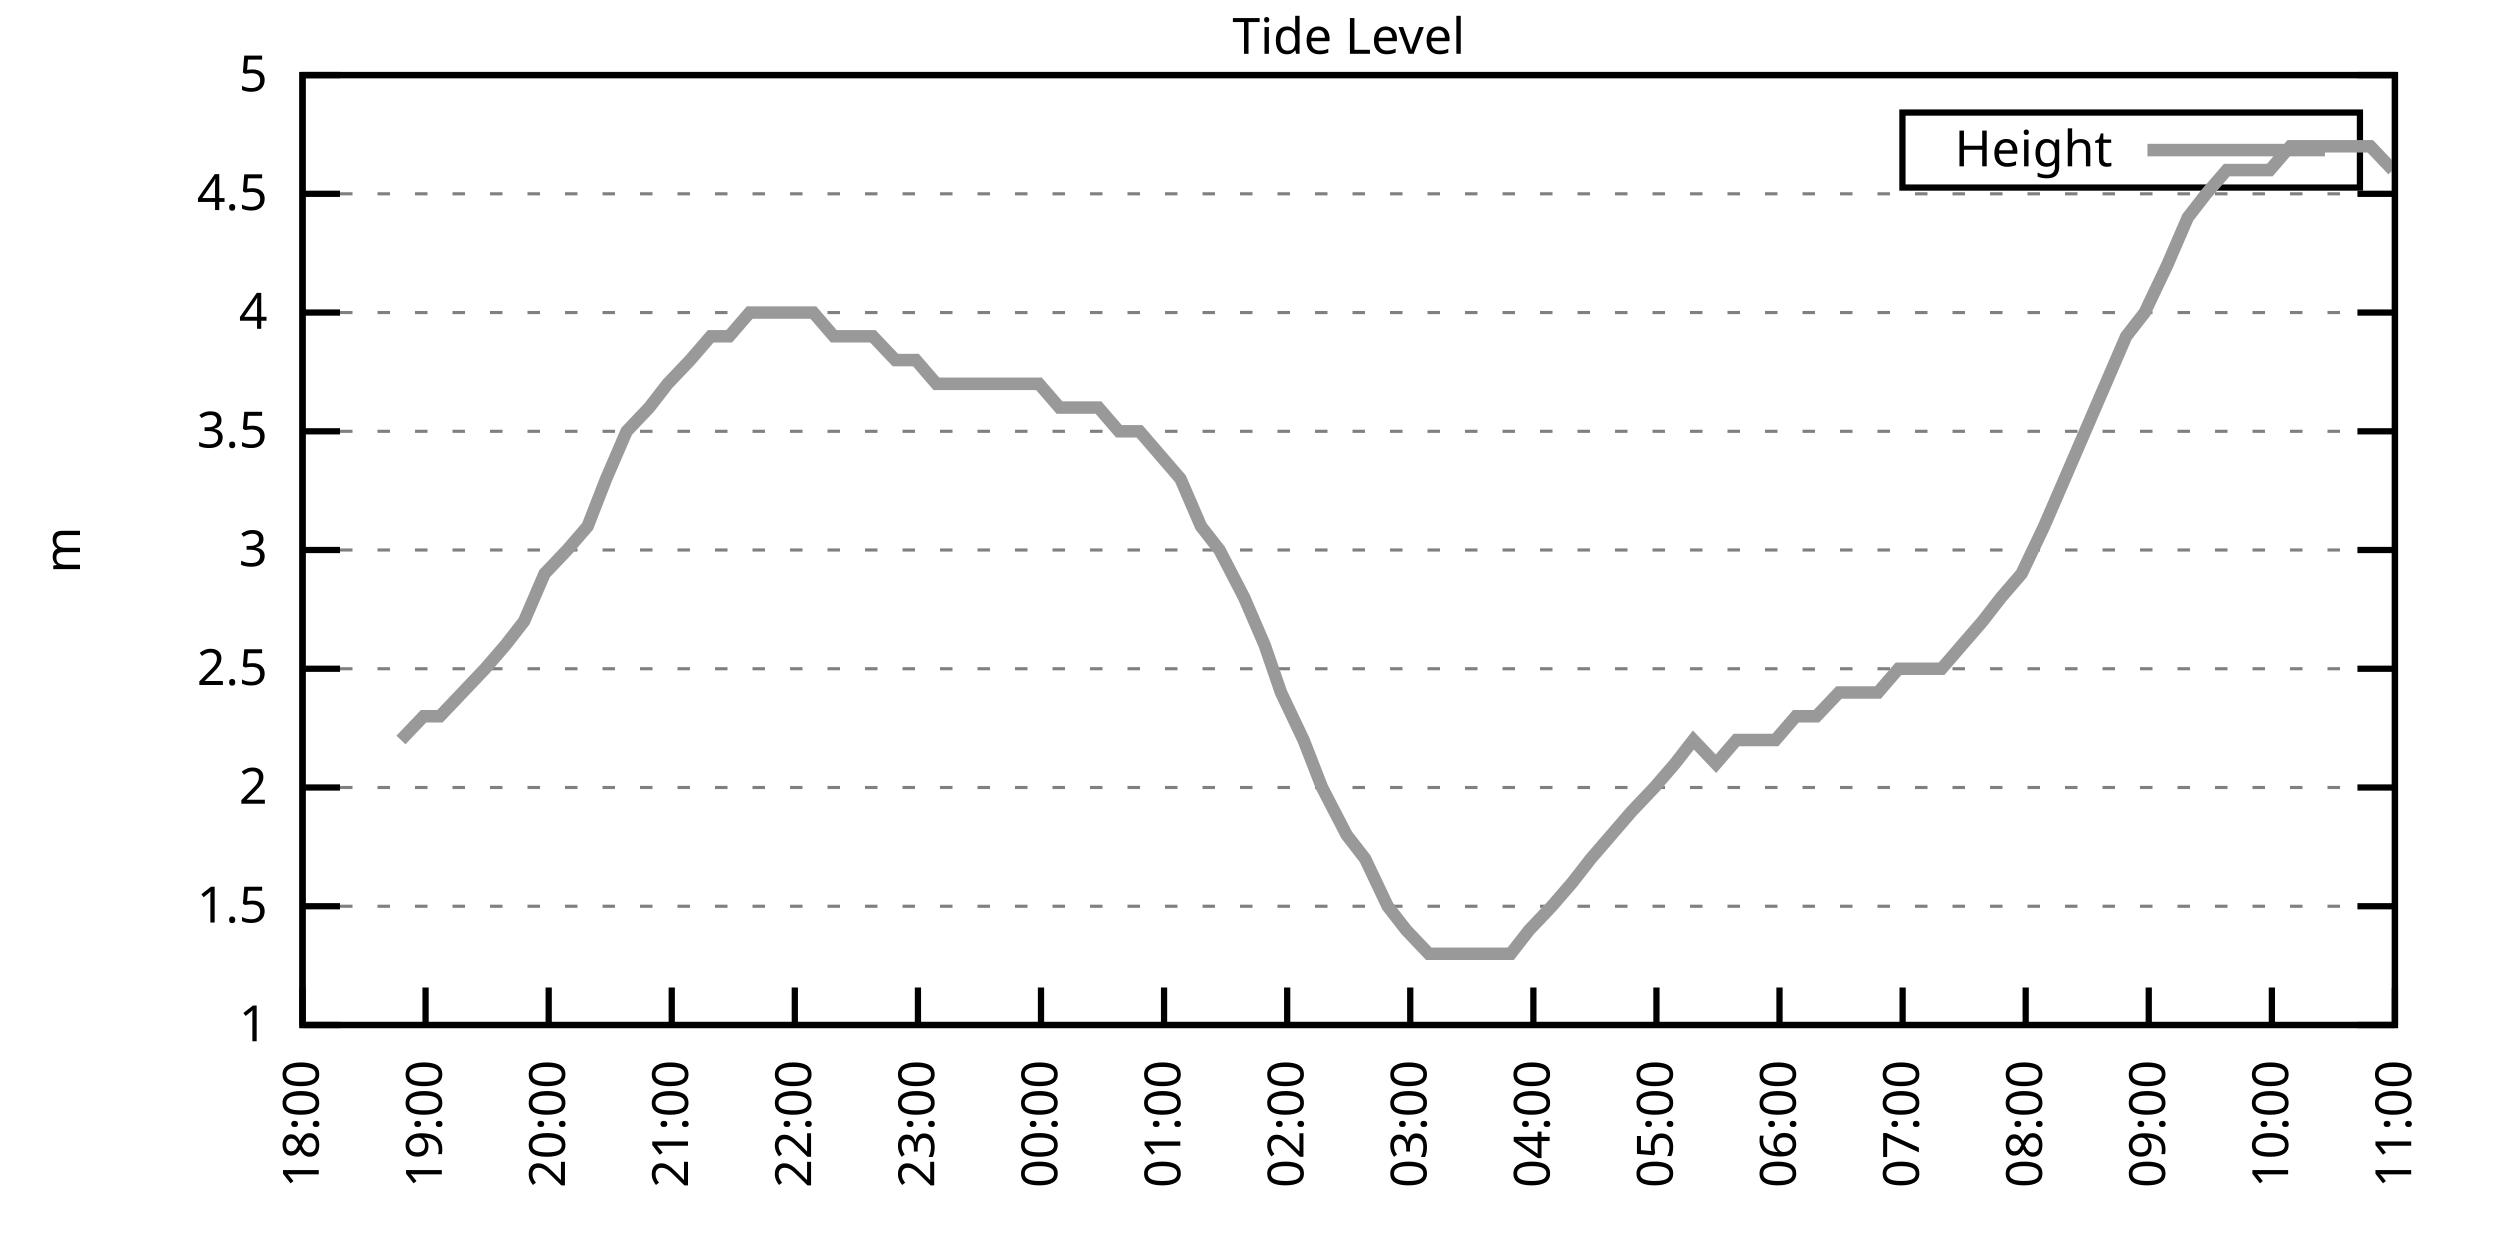
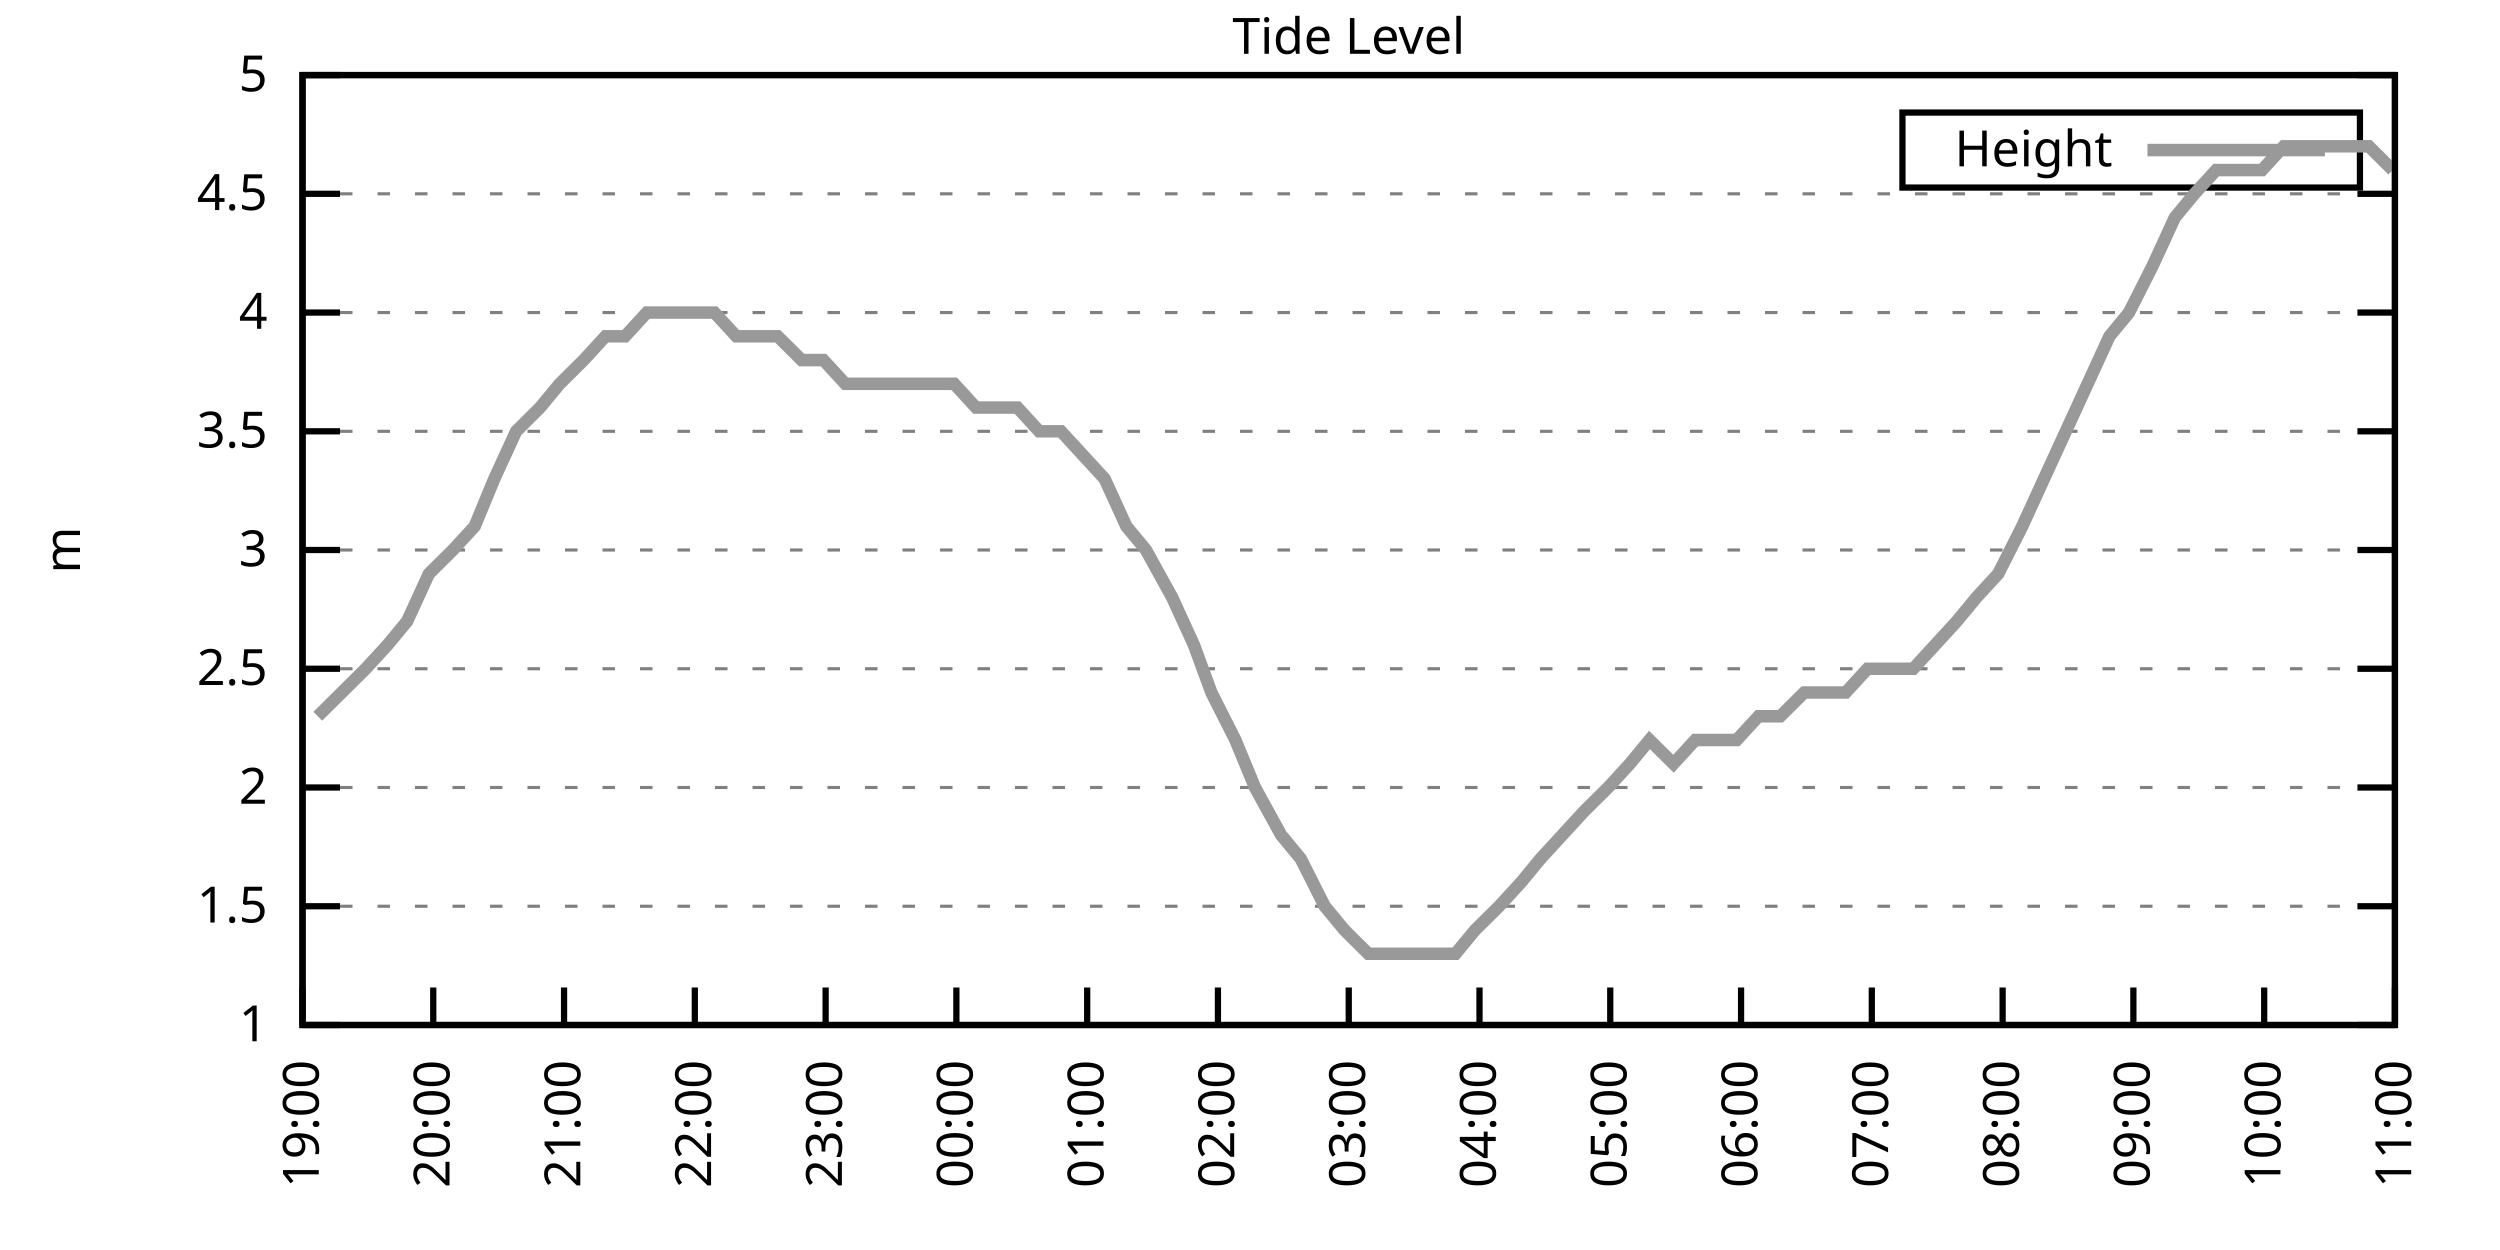
<svg xmlns="http://www.w3.org/2000/svg" xmlns:xlink="http://www.w3.org/1999/xlink" width="400" height="200" viewBox="0 0 400 200">
  <g id="gnuplot_canvas">
    <rect x="0" y="0" width="400" height="200" fill="none" />
    <defs>
      <circle id="gpDot" r="0.5" stroke-width="0.5" stroke="currentColor" />
      <path id="gpPt0" stroke-width="0.333" stroke="currentColor" d="M-1,0 h2 M0,-1 v2" />
      <path id="gpPt1" stroke-width="0.333" stroke="currentColor" d="M-1,-1 L1,1 M1,-1 L-1,1" />
      <path id="gpPt2" stroke-width="0.333" stroke="currentColor" d="M-1,0 L1,0 M0,-1 L0,1 M-1,-1 L1,1 M-1,1 L1,-1" />
      <rect id="gpPt3" stroke-width="0.333" stroke="currentColor" x="-1" y="-1" width="2" height="2" />
      <rect id="gpPt4" stroke-width="0.333" stroke="currentColor" fill="currentColor" x="-1" y="-1" width="2" height="2" />
      <circle id="gpPt5" stroke-width="0.333" stroke="currentColor" cx="0" cy="0" r="1" />
      <use xlink:href="#gpPt5" id="gpPt6" fill="currentColor" stroke="none" />
      <path id="gpPt7" stroke-width="0.333" stroke="currentColor" d="M0,-1.33 L-1.33,0.67 L1.33,0.67 z" />
      <use xlink:href="#gpPt7" id="gpPt8" fill="currentColor" stroke="none" />
      <use xlink:href="#gpPt7" id="gpPt9" stroke="currentColor" transform="rotate(180)" />
      <use xlink:href="#gpPt9" id="gpPt10" fill="currentColor" stroke="none" />
      <use xlink:href="#gpPt3" id="gpPt11" stroke="currentColor" transform="rotate(45)" />
      <use xlink:href="#gpPt11" id="gpPt12" fill="currentColor" stroke="none" />
      <path id="gpPt13" stroke-width="0.333" stroke="currentColor" d="M0,1.330 L1.265,0.411 L0.782,-1.067 L-0.782,-1.076 L-1.265,0.411 z" />
      <use xlink:href="#gpPt13" id="gpPt14" fill="currentColor" stroke="none" />
      <filter id="textbox" filterUnits="objectBoundingBox" x="0" y="0" height="1" width="1">
        <feFlood flood-color="white" flood-opacity="1" result="bgnd" />
        <feComposite in="SourceGraphic" in2="bgnd" operator="atop" />
      </filter>
      <filter id="greybox" filterUnits="objectBoundingBox" x="0" y="0" height="1" width="1">
        <feFlood flood-color="lightgrey" flood-opacity="1" result="grey" />
        <feComposite in="SourceGraphic" in2="grey" operator="atop" />
      </filter>
    </defs>
    <g fill="none" color="white" stroke="currentColor" stroke-width="1.00" stroke-linecap="butt" stroke-linejoin="miter">
</g>
    <g fill="none" color="black" stroke="currentColor" stroke-width="1.00" stroke-linecap="butt" stroke-linejoin="miter">
      <g stroke="none" shape-rendering="crispEdges">
        <polygon fill="rgb(255, 255, 255)" points="48.40,164.00 383.18,164.00 383.18,12.02 48.40,12.02 " />
      </g>
    </g>
    <g fill="none" color="black" stroke="currentColor" stroke-width="1.00" stroke-linecap="butt" stroke-linejoin="miter">
</g>
    <g fill="none" color="black" stroke="black" stroke-width="0.50" stroke-linecap="butt" stroke-linejoin="miter">
</g>
    <g fill="none" color="gray" stroke="currentColor" stroke-width="0.50" stroke-linecap="butt" stroke-linejoin="miter">
      <path stroke="gray" stroke-dasharray="2,4" class="gridline" d="M48.40,164.00 L383.19,164.00  " />
    </g>
    <g fill="none" color="gray" stroke="gray" stroke-width="1.00" stroke-linecap="butt" stroke-linejoin="miter">
</g>
    <g fill="none" color="black" stroke="currentColor" stroke-width="1.00" stroke-linecap="butt" stroke-linejoin="miter">
      <path stroke="black" d="M48.40,164.00 L54.40,164.00 M383.19,164.00 L377.19,164.00  " />
      <g transform="translate(42.80,166.60)" stroke="none" fill="black" font-family="Sans" font-size="8.00" text-anchor="end">
        <text>
          <tspan font-family="Sans"> 1</tspan>
        </text>
      </g>
    </g>
    <g fill="none" color="black" stroke="currentColor" stroke-width="1.00" stroke-linecap="butt" stroke-linejoin="miter">
</g>
    <g fill="none" color="black" stroke="black" stroke-width="0.50" stroke-linecap="butt" stroke-linejoin="miter">
</g>
    <g fill="none" color="gray" stroke="currentColor" stroke-width="0.50" stroke-linecap="butt" stroke-linejoin="miter">
      <path stroke="gray" stroke-dasharray="2,4" class="gridline" d="M48.40,145.00 L383.19,145.00  " />
    </g>
    <g fill="none" color="gray" stroke="gray" stroke-width="1.00" stroke-linecap="butt" stroke-linejoin="miter">
</g>
    <g fill="none" color="black" stroke="currentColor" stroke-width="1.00" stroke-linecap="butt" stroke-linejoin="miter">
      <path stroke="black" d="M48.40,145.00 L54.40,145.00 M383.19,145.00 L377.19,145.00  " />
      <g transform="translate(42.80,147.60)" stroke="none" fill="black" font-family="Sans" font-size="8.00" text-anchor="end">
        <text>
          <tspan font-family="Sans"> 1.5</tspan>
        </text>
      </g>
    </g>
    <g fill="none" color="black" stroke="currentColor" stroke-width="1.00" stroke-linecap="butt" stroke-linejoin="miter">
</g>
    <g fill="none" color="black" stroke="black" stroke-width="0.50" stroke-linecap="butt" stroke-linejoin="miter">
</g>
    <g fill="none" color="gray" stroke="currentColor" stroke-width="0.50" stroke-linecap="butt" stroke-linejoin="miter">
      <path stroke="gray" stroke-dasharray="2,4" class="gridline" d="M48.40,126.00 L383.19,126.00  " />
    </g>
    <g fill="none" color="gray" stroke="gray" stroke-width="1.00" stroke-linecap="butt" stroke-linejoin="miter">
</g>
    <g fill="none" color="black" stroke="currentColor" stroke-width="1.00" stroke-linecap="butt" stroke-linejoin="miter">
      <path stroke="black" d="M48.40,126.00 L54.40,126.00 M383.19,126.00 L377.19,126.00  " />
      <g transform="translate(42.80,128.60)" stroke="none" fill="black" font-family="Sans" font-size="8.00" text-anchor="end">
        <text>
          <tspan font-family="Sans"> 2</tspan>
        </text>
      </g>
    </g>
    <g fill="none" color="black" stroke="currentColor" stroke-width="1.00" stroke-linecap="butt" stroke-linejoin="miter">
</g>
    <g fill="none" color="black" stroke="black" stroke-width="0.50" stroke-linecap="butt" stroke-linejoin="miter">
</g>
    <g fill="none" color="gray" stroke="currentColor" stroke-width="0.50" stroke-linecap="butt" stroke-linejoin="miter">
      <path stroke="gray" stroke-dasharray="2,4" class="gridline" d="M48.40,107.00 L383.19,107.00  " />
    </g>
    <g fill="none" color="gray" stroke="gray" stroke-width="1.00" stroke-linecap="butt" stroke-linejoin="miter">
</g>
    <g fill="none" color="black" stroke="currentColor" stroke-width="1.00" stroke-linecap="butt" stroke-linejoin="miter">
      <path stroke="black" d="M48.40,107.00 L54.40,107.00 M383.19,107.00 L377.19,107.00  " />
      <g transform="translate(42.80,109.60)" stroke="none" fill="black" font-family="Sans" font-size="8.00" text-anchor="end">
        <text>
          <tspan font-family="Sans"> 2.5</tspan>
        </text>
      </g>
    </g>
    <g fill="none" color="black" stroke="currentColor" stroke-width="1.00" stroke-linecap="butt" stroke-linejoin="miter">
</g>
    <g fill="none" color="black" stroke="black" stroke-width="0.50" stroke-linecap="butt" stroke-linejoin="miter">
</g>
    <g fill="none" color="gray" stroke="currentColor" stroke-width="0.50" stroke-linecap="butt" stroke-linejoin="miter">
      <path stroke="gray" stroke-dasharray="2,4" class="gridline" d="M48.40,88.00 L383.19,88.00  " />
    </g>
    <g fill="none" color="gray" stroke="gray" stroke-width="1.00" stroke-linecap="butt" stroke-linejoin="miter">
</g>
    <g fill="none" color="black" stroke="currentColor" stroke-width="1.00" stroke-linecap="butt" stroke-linejoin="miter">
      <path stroke="black" d="M48.40,88.00 L54.40,88.00 M383.19,88.00 L377.19,88.00  " />
      <g transform="translate(42.80,90.60)" stroke="none" fill="black" font-family="Sans" font-size="8.00" text-anchor="end">
        <text>
          <tspan font-family="Sans"> 3</tspan>
        </text>
      </g>
    </g>
    <g fill="none" color="black" stroke="currentColor" stroke-width="1.00" stroke-linecap="butt" stroke-linejoin="miter">
</g>
    <g fill="none" color="black" stroke="black" stroke-width="0.50" stroke-linecap="butt" stroke-linejoin="miter">
</g>
    <g fill="none" color="gray" stroke="currentColor" stroke-width="0.50" stroke-linecap="butt" stroke-linejoin="miter">
      <path stroke="gray" stroke-dasharray="2,4" class="gridline" d="M48.40,69.01 L383.19,69.01  " />
    </g>
    <g fill="none" color="gray" stroke="gray" stroke-width="1.00" stroke-linecap="butt" stroke-linejoin="miter">
</g>
    <g fill="none" color="black" stroke="currentColor" stroke-width="1.00" stroke-linecap="butt" stroke-linejoin="miter">
      <path stroke="black" d="M48.40,69.01 L54.40,69.01 M383.19,69.01 L377.19,69.01  " />
      <g transform="translate(42.80,71.61)" stroke="none" fill="black" font-family="Sans" font-size="8.00" text-anchor="end">
        <text>
          <tspan font-family="Sans"> 3.5</tspan>
        </text>
      </g>
    </g>
    <g fill="none" color="black" stroke="currentColor" stroke-width="1.00" stroke-linecap="butt" stroke-linejoin="miter">
</g>
    <g fill="none" color="black" stroke="black" stroke-width="0.50" stroke-linecap="butt" stroke-linejoin="miter">
</g>
    <g fill="none" color="gray" stroke="currentColor" stroke-width="0.50" stroke-linecap="butt" stroke-linejoin="miter">
      <path stroke="gray" stroke-dasharray="2,4" class="gridline" d="M48.40,50.01 L383.19,50.01  " />
    </g>
    <g fill="none" color="gray" stroke="gray" stroke-width="1.00" stroke-linecap="butt" stroke-linejoin="miter">
</g>
    <g fill="none" color="black" stroke="currentColor" stroke-width="1.00" stroke-linecap="butt" stroke-linejoin="miter">
      <path stroke="black" d="M48.40,50.01 L54.40,50.01 M383.19,50.01 L377.19,50.01  " />
      <g transform="translate(42.80,52.61)" stroke="none" fill="black" font-family="Sans" font-size="8.00" text-anchor="end">
        <text>
          <tspan font-family="Sans"> 4</tspan>
        </text>
      </g>
    </g>
    <g fill="none" color="black" stroke="currentColor" stroke-width="1.00" stroke-linecap="butt" stroke-linejoin="miter">
</g>
    <g fill="none" color="black" stroke="black" stroke-width="0.50" stroke-linecap="butt" stroke-linejoin="miter">
</g>
    <g fill="none" color="gray" stroke="currentColor" stroke-width="0.50" stroke-linecap="butt" stroke-linejoin="miter">
      <path stroke="gray" stroke-dasharray="2,4" class="gridline" d="M48.40,31.01 L383.19,31.01  " />
    </g>
    <g fill="none" color="gray" stroke="gray" stroke-width="1.00" stroke-linecap="butt" stroke-linejoin="miter">
</g>
    <g fill="none" color="black" stroke="currentColor" stroke-width="1.00" stroke-linecap="butt" stroke-linejoin="miter">
      <path stroke="black" d="M48.40,31.01 L54.40,31.01 M383.19,31.01 L377.19,31.01  " />
      <g transform="translate(42.80,33.61)" stroke="none" fill="black" font-family="Sans" font-size="8.00" text-anchor="end">
        <text>
          <tspan font-family="Sans"> 4.5</tspan>
        </text>
      </g>
    </g>
    <g fill="none" color="black" stroke="currentColor" stroke-width="1.00" stroke-linecap="butt" stroke-linejoin="miter">
</g>
    <g fill="none" color="black" stroke="black" stroke-width="0.50" stroke-linecap="butt" stroke-linejoin="miter">
</g>
    <g fill="none" color="gray" stroke="currentColor" stroke-width="0.50" stroke-linecap="butt" stroke-linejoin="miter">
      <path stroke="gray" stroke-dasharray="2,4" class="gridline" d="M48.40,12.01 L383.19,12.01  " />
    </g>
    <g fill="none" color="gray" stroke="gray" stroke-width="1.00" stroke-linecap="butt" stroke-linejoin="miter">
</g>
    <g fill="none" color="black" stroke="currentColor" stroke-width="1.00" stroke-linecap="butt" stroke-linejoin="miter">
      <path stroke="black" d="M48.40,12.01 L54.40,12.01 M383.19,12.01 L377.19,12.01  " />
      <g transform="translate(42.80,14.61)" stroke="none" fill="black" font-family="Sans" font-size="8.00" text-anchor="end">
        <text>
          <tspan font-family="Sans"> 5</tspan>
        </text>
      </g>
    </g>
    <g fill="none" color="black" stroke="currentColor" stroke-width="1.00" stroke-linecap="butt" stroke-linejoin="miter">
      <path stroke="black" d="M48.40,164.00 L48.40,158.00  " />
      <g transform="translate(51.00,169.60) rotate(270.00)" stroke="none" fill="black" font-family="Sans" font-size="8.00" text-anchor="end">
        <text>
-           <tspan font-family="Sans">18:00</tspan>
-         </text>
-       </g>
-     </g>
-     <g fill="none" color="black" stroke="currentColor" stroke-width="1.00" stroke-linecap="butt" stroke-linejoin="miter">
-       <path stroke="black" d="M68.09,164.00 L68.09,158.00  " />
-       <g transform="translate(70.69,169.60) rotate(270.00)" stroke="none" fill="black" font-family="Sans" font-size="8.00" text-anchor="end">
-         <text>
          <tspan font-family="Sans">19:00</tspan>
        </text>
      </g>
    </g>
    <g fill="none" color="black" stroke="currentColor" stroke-width="1.00" stroke-linecap="butt" stroke-linejoin="miter">
-       <path stroke="black" d="M87.79,164.00 L87.79,158.00  " />
-       <g transform="translate(90.39,169.60) rotate(270.00)" stroke="none" fill="black" font-family="Sans" font-size="8.00" text-anchor="end">
+       <path stroke="black" d="M69.32,164.00 L69.32,158.00  " />
+       <g transform="translate(71.92,169.60) rotate(270.00)" stroke="none" fill="black" font-family="Sans" font-size="8.00" text-anchor="end">
        <text>
          <tspan font-family="Sans">20:00</tspan>
        </text>
      </g>
    </g>
    <g fill="none" color="black" stroke="currentColor" stroke-width="1.00" stroke-linecap="butt" stroke-linejoin="miter">
-       <path stroke="black" d="M107.48,164.00 L107.48,158.00  " />
-       <g transform="translate(110.08,169.60) rotate(270.00)" stroke="none" fill="black" font-family="Sans" font-size="8.00" text-anchor="end">
+       <path stroke="black" d="M90.25,164.00 L90.25,158.00  " />
+       <g transform="translate(92.85,169.60) rotate(270.00)" stroke="none" fill="black" font-family="Sans" font-size="8.00" text-anchor="end">
        <text>
          <tspan font-family="Sans">21:00</tspan>
        </text>
      </g>
    </g>
    <g fill="none" color="black" stroke="currentColor" stroke-width="1.00" stroke-linecap="butt" stroke-linejoin="miter">
-       <path stroke="black" d="M127.17,164.00 L127.17,158.00  " />
-       <g transform="translate(129.77,169.60) rotate(270.00)" stroke="none" fill="black" font-family="Sans" font-size="8.00" text-anchor="end">
+       <path stroke="black" d="M111.17,164.00 L111.17,158.00  " />
+       <g transform="translate(113.77,169.60) rotate(270.00)" stroke="none" fill="black" font-family="Sans" font-size="8.00" text-anchor="end">
        <text>
          <tspan font-family="Sans">22:00</tspan>
        </text>
      </g>
    </g>
    <g fill="none" color="black" stroke="currentColor" stroke-width="1.00" stroke-linecap="butt" stroke-linejoin="miter">
-       <path stroke="black" d="M146.87,164.00 L146.87,158.00  " />
-       <g transform="translate(149.47,169.60) rotate(270.00)" stroke="none" fill="black" font-family="Sans" font-size="8.00" text-anchor="end">
+       <path stroke="black" d="M132.10,164.00 L132.10,158.00  " />
+       <g transform="translate(134.70,169.60) rotate(270.00)" stroke="none" fill="black" font-family="Sans" font-size="8.00" text-anchor="end">
        <text>
          <tspan font-family="Sans">23:00</tspan>
        </text>
      </g>
    </g>
    <g fill="none" color="black" stroke="currentColor" stroke-width="1.00" stroke-linecap="butt" stroke-linejoin="miter">
-       <path stroke="black" d="M166.56,164.00 L166.56,158.00  " />
-       <g transform="translate(169.16,169.60) rotate(270.00)" stroke="none" fill="black" font-family="Sans" font-size="8.00" text-anchor="end">
+       <path stroke="black" d="M153.02,164.00 L153.02,158.00  " />
+       <g transform="translate(155.62,169.60) rotate(270.00)" stroke="none" fill="black" font-family="Sans" font-size="8.00" text-anchor="end">
        <text>
          <tspan font-family="Sans">00:00</tspan>
        </text>
      </g>
    </g>
    <g fill="none" color="black" stroke="currentColor" stroke-width="1.00" stroke-linecap="butt" stroke-linejoin="miter">
-       <path stroke="black" d="M186.25,164.00 L186.25,158.00  " />
-       <g transform="translate(188.85,169.60) rotate(270.00)" stroke="none" fill="black" font-family="Sans" font-size="8.00" text-anchor="end">
+       <path stroke="black" d="M173.95,164.00 L173.95,158.00  " />
+       <g transform="translate(176.55,169.60) rotate(270.00)" stroke="none" fill="black" font-family="Sans" font-size="8.00" text-anchor="end">
        <text>
          <tspan font-family="Sans">01:00</tspan>
        </text>
      </g>
    </g>
    <g fill="none" color="black" stroke="currentColor" stroke-width="1.00" stroke-linecap="butt" stroke-linejoin="miter">
-       <path stroke="black" d="M205.95,164.00 L205.95,158.00  " />
-       <g transform="translate(208.55,169.60) rotate(270.00)" stroke="none" fill="black" font-family="Sans" font-size="8.00" text-anchor="end">
+       <path stroke="black" d="M194.87,164.00 L194.87,158.00  " />
+       <g transform="translate(197.47,169.60) rotate(270.00)" stroke="none" fill="black" font-family="Sans" font-size="8.00" text-anchor="end">
        <text>
          <tspan font-family="Sans">02:00</tspan>
        </text>
      </g>
    </g>
    <g fill="none" color="black" stroke="currentColor" stroke-width="1.00" stroke-linecap="butt" stroke-linejoin="miter">
-       <path stroke="black" d="M225.64,164.00 L225.64,158.00  " />
-       <g transform="translate(228.24,169.60) rotate(270.00)" stroke="none" fill="black" font-family="Sans" font-size="8.00" text-anchor="end">
+       <path stroke="black" d="M215.80,164.00 L215.80,158.00  " />
+       <g transform="translate(218.40,169.60) rotate(270.00)" stroke="none" fill="black" font-family="Sans" font-size="8.00" text-anchor="end">
        <text>
          <tspan font-family="Sans">03:00</tspan>
        </text>
      </g>
    </g>
    <g fill="none" color="black" stroke="currentColor" stroke-width="1.00" stroke-linecap="butt" stroke-linejoin="miter">
-       <path stroke="black" d="M245.34,164.00 L245.34,158.00  " />
-       <g transform="translate(247.94,169.60) rotate(270.00)" stroke="none" fill="black" font-family="Sans" font-size="8.00" text-anchor="end">
+       <path stroke="black" d="M236.72,164.00 L236.72,158.00  " />
+       <g transform="translate(239.32,169.60) rotate(270.00)" stroke="none" fill="black" font-family="Sans" font-size="8.00" text-anchor="end">
        <text>
          <tspan font-family="Sans">04:00</tspan>
        </text>
      </g>
    </g>
    <g fill="none" color="black" stroke="currentColor" stroke-width="1.00" stroke-linecap="butt" stroke-linejoin="miter">
-       <path stroke="black" d="M265.03,164.00 L265.03,158.00  " />
-       <g transform="translate(267.63,169.60) rotate(270.00)" stroke="none" fill="black" font-family="Sans" font-size="8.00" text-anchor="end">
+       <path stroke="black" d="M257.64,164.00 L257.64,158.00  " />
+       <g transform="translate(260.24,169.60) rotate(270.00)" stroke="none" fill="black" font-family="Sans" font-size="8.00" text-anchor="end">
        <text>
          <tspan font-family="Sans">05:00</tspan>
        </text>
      </g>
    </g>
    <g fill="none" color="black" stroke="currentColor" stroke-width="1.00" stroke-linecap="butt" stroke-linejoin="miter">
-       <path stroke="black" d="M284.72,164.00 L284.72,158.00  " />
-       <g transform="translate(287.32,169.60) rotate(270.00)" stroke="none" fill="black" font-family="Sans" font-size="8.00" text-anchor="end">
+       <path stroke="black" d="M278.57,164.00 L278.57,158.00  " />
+       <g transform="translate(281.17,169.60) rotate(270.00)" stroke="none" fill="black" font-family="Sans" font-size="8.00" text-anchor="end">
        <text>
          <tspan font-family="Sans">06:00</tspan>
        </text>
      </g>
    </g>
    <g fill="none" color="black" stroke="currentColor" stroke-width="1.00" stroke-linecap="butt" stroke-linejoin="miter">
-       <path stroke="black" d="M304.42,164.00 L304.42,158.00  " />
-       <g transform="translate(307.02,169.60) rotate(270.00)" stroke="none" fill="black" font-family="Sans" font-size="8.00" text-anchor="end">
+       <path stroke="black" d="M299.49,164.00 L299.49,158.00  " />
+       <g transform="translate(302.09,169.60) rotate(270.00)" stroke="none" fill="black" font-family="Sans" font-size="8.00" text-anchor="end">
        <text>
          <tspan font-family="Sans">07:00</tspan>
        </text>
      </g>
    </g>
    <g fill="none" color="black" stroke="currentColor" stroke-width="1.00" stroke-linecap="butt" stroke-linejoin="miter">
-       <path stroke="black" d="M324.11,164.00 L324.11,158.00  " />
-       <g transform="translate(326.71,169.60) rotate(270.00)" stroke="none" fill="black" font-family="Sans" font-size="8.00" text-anchor="end">
+       <path stroke="black" d="M320.42,164.00 L320.42,158.00  " />
+       <g transform="translate(323.02,169.60) rotate(270.00)" stroke="none" fill="black" font-family="Sans" font-size="8.00" text-anchor="end">
        <text>
          <tspan font-family="Sans">08:00</tspan>
        </text>
      </g>
    </g>
    <g fill="none" color="black" stroke="currentColor" stroke-width="1.00" stroke-linecap="butt" stroke-linejoin="miter">
-       <path stroke="black" d="M343.80,164.00 L343.80,158.00  " />
-       <g transform="translate(346.40,169.60) rotate(270.00)" stroke="none" fill="black" font-family="Sans" font-size="8.00" text-anchor="end">
+       <path stroke="black" d="M341.34,164.00 L341.34,158.00  " />
+       <g transform="translate(343.94,169.60) rotate(270.00)" stroke="none" fill="black" font-family="Sans" font-size="8.00" text-anchor="end">
        <text>
          <tspan font-family="Sans">09:00</tspan>
        </text>
      </g>
    </g>
    <g fill="none" color="black" stroke="currentColor" stroke-width="1.00" stroke-linecap="butt" stroke-linejoin="miter">
-       <path stroke="black" d="M363.50,164.00 L363.50,158.00  " />
-       <g transform="translate(366.10,169.60) rotate(270.00)" stroke="none" fill="black" font-family="Sans" font-size="8.00" text-anchor="end">
+       <path stroke="black" d="M362.27,164.00 L362.27,158.00  " />
+       <g transform="translate(364.87,169.60) rotate(270.00)" stroke="none" fill="black" font-family="Sans" font-size="8.00" text-anchor="end">
        <text>
          <tspan font-family="Sans">10:00</tspan>
        </text>
      </g>
    </g>
    <g fill="none" color="black" stroke="currentColor" stroke-width="1.00" stroke-linecap="butt" stroke-linejoin="miter">
      <path stroke="black" d="M383.19,164.00 L383.19,158.00  " />
      <g transform="translate(385.79,169.60) rotate(270.00)" stroke="none" fill="black" font-family="Sans" font-size="8.00" text-anchor="end">
        <text>
          <tspan font-family="Sans">11:00</tspan>
        </text>
      </g>
    </g>
    <g fill="none" color="black" stroke="currentColor" stroke-width="1.00" stroke-linecap="butt" stroke-linejoin="miter">
</g>
    <g fill="none" color="black" stroke="currentColor" stroke-width="1.00" stroke-linecap="butt" stroke-linejoin="miter">
      <path stroke="black" d="M48.40,12.01 L48.40,164.00 L383.19,164.00 L383.19,12.01 L48.40,12.01 Z  " />
    </g>
    <g fill="none" color="black" stroke="currentColor" stroke-width="1.00" stroke-linecap="butt" stroke-linejoin="miter">
</g>
    <g fill="none" color="black" stroke="currentColor" stroke-width="1.00" stroke-linecap="butt" stroke-linejoin="miter">
      <path stroke="black" d="M304.39,30.01 L304.39,18.01 L377.59,18.01 L377.59,30.01 L304.39,30.01 Z  " />
    </g>
    <g id="Tide_level_plot_1">
      <g fill="none" color="white" stroke="black" stroke-width="2.00" stroke-linecap="butt" stroke-linejoin="miter">
</g>
      <g fill="none" color="black" stroke="currentColor" stroke-width="2.00" stroke-linecap="butt" stroke-linejoin="miter">
        <g transform="translate(337.99,26.61)" stroke="none" fill="black" font-family="Sans" font-size="8.00" text-anchor="end">
          <text>
            <tspan font-family="Sans">Height</tspan>
          </text>
        </g>
      </g>
      <g fill="none" color="black" stroke="currentColor" stroke-width="2.00" stroke-linecap="butt" stroke-linejoin="miter">
-         <path stroke="rgb(153, 153, 153)" d="M343.59,24.01 L371.99,24.01 M64.15,118.40 L67.77,114.60 L70.39,114.60 L74.00,110.80 L77.61,107.00 L80.89,103.20   L83.85,99.40 L87.13,91.80 L90.74,88.00 L94.02,84.21 L96.98,76.61 L100.26,69.01 L103.87,65.21 L106.82,61.41   L110.43,57.61 L113.72,53.81 L116.67,53.81 L119.95,50.01 L123.24,50.01 L126.85,50.01 L130.13,50.01 L133.41,53.81   L136.69,53.81 L139.65,53.81 L143.26,57.61 L146.54,57.61 L149.82,61.41 L153.10,61.41 L156.06,61.41 L159.34,61.41   L162.95,61.41 L166.23,61.41 L169.52,65.21 L172.47,65.21 L175.75,65.21 L179.03,69.01 L182.32,69.01 L185.60,72.81   L188.88,76.61 L192.16,84.21 L195.12,88.00 L199.06,95.60 L202.34,103.20 L204.96,110.80 L208.57,118.40 L211.53,126.00   L215.47,133.60 L218.42,137.40 L222.03,145.00 L224.99,148.80 L228.60,152.60 L231.88,152.60 L235.16,152.60 L237.79,152.60   L241.72,152.60 L244.68,148.80 L248.29,145.00 L251.57,141.20 L254.53,137.40 L257.81,133.60 L261.09,129.80 L264.70,126.00   L267.98,122.20 L270.94,118.40 L274.55,122.20 L277.83,118.40 L281.11,118.40 L284.07,118.40 L287.35,114.60 L290.63,114.60   L294.24,110.80 L297.19,110.80 L300.48,110.80 L303.76,107.00 L307.37,107.00 L310.65,107.00 L313.93,103.20 L317.22,99.40   L320.17,95.60 L323.45,91.80 L327.06,84.21 L330.35,76.61 L333.63,69.01 L336.91,61.41 L340.19,53.81 L343.15,50.01   L346.76,42.41 L350.04,34.81 L352.99,31.01 L356.28,27.21 L359.89,27.21 L363.17,27.21 L366.45,23.41 L369.73,23.41   L373.02,23.41 L375.97,23.41 L379.25,23.41 L382.86,27.21  " />
+         <path stroke="rgb(153, 153, 153)" d="M343.59,24.01 L371.99,24.01 M50.84,114.60 L54.68,110.80 L58.51,107.00 L62.00,103.20 L65.14,99.40 L68.63,91.80   L72.46,88.00 L75.95,84.21 L79.09,76.61 L82.58,69.01 L86.41,65.21 L89.55,61.41 L93.39,57.61 L96.87,53.81   L100.01,53.81 L103.50,50.01 L106.99,50.01 L110.82,50.01 L114.31,50.01 L117.80,53.81 L121.29,53.81 L124.43,53.81   L128.26,57.61 L131.75,57.61 L135.24,61.41 L138.72,61.41 L141.86,61.41 L145.35,61.41 L149.19,61.41 L152.67,61.41   L156.16,65.21 L159.30,65.21 L162.79,65.21 L166.27,69.01 L169.76,69.01 L173.25,72.81 L176.74,76.61 L180.22,84.21   L183.36,88.00 L187.55,95.60 L191.03,103.20 L193.82,110.80 L197.66,118.40 L200.80,126.00 L204.98,133.60 L208.12,137.40   L211.96,145.00 L215.10,148.80 L218.93,152.60 L222.42,152.60 L225.91,152.60 L228.70,152.60 L232.88,152.60 L236.02,148.80   L239.86,145.00 L243.35,141.20 L246.48,137.40 L249.97,133.60 L253.46,129.80 L257.30,126.00 L260.78,122.20 L263.92,118.40   L267.76,122.20 L271.24,118.40 L274.73,118.40 L277.87,118.40 L281.36,114.60 L284.85,114.60 L288.68,110.80 L291.82,110.80   L295.31,110.80 L298.80,107.00 L302.63,107.00 L306.12,107.00 L309.61,103.20 L313.09,99.40 L316.23,95.60 L319.72,91.80   L323.56,84.21 L327.04,76.61 L330.53,69.01 L334.02,61.41 L337.51,53.81 L340.64,50.01 L344.48,42.41 L347.97,34.81   L351.11,31.01 L354.59,27.21 L358.43,27.21 L361.92,27.21 L365.40,23.41 L368.89,23.41 L372.38,23.41 L375.52,23.41   L379.01,23.41 L382.84,27.21  " />
      </g>
    </g>
    <g fill="none" color="black" stroke="currentColor" stroke-width="2.00" stroke-linecap="butt" stroke-linejoin="miter">
</g>
    <g fill="none" color="black" stroke="black" stroke-width="1.00" stroke-linecap="butt" stroke-linejoin="miter">
</g>
    <g fill="none" color="black" stroke="currentColor" stroke-width="1.00" stroke-linecap="butt" stroke-linejoin="miter">
      <path stroke="black" d="M48.40,12.01 L48.40,164.00 L383.19,164.00 L383.19,12.01 L48.40,12.01 Z  " />
      <g transform="translate(12.80,88.01) rotate(270.00)" stroke="none" fill="black" font-family="Sans" font-size="8.00" text-anchor="middle">
        <text>
          <tspan font-family="Sans">m</tspan>
        </text>
      </g>
    </g>
    <g fill="none" color="black" stroke="currentColor" stroke-width="1.00" stroke-linecap="butt" stroke-linejoin="miter">
</g>
    <g fill="none" color="black" stroke="currentColor" stroke-width="1.00" stroke-linecap="butt" stroke-linejoin="miter">
      <g transform="translate(215.79,8.61)" stroke="none" fill="black" font-family="Sans" font-size="8.00" text-anchor="middle">
        <text>
          <tspan font-family="Sans">Tide Level</tspan>
        </text>
      </g>
    </g>
    <g fill="none" color="black" stroke="currentColor" stroke-width="1.00" stroke-linecap="butt" stroke-linejoin="miter">
</g>
  </g>
</svg>
